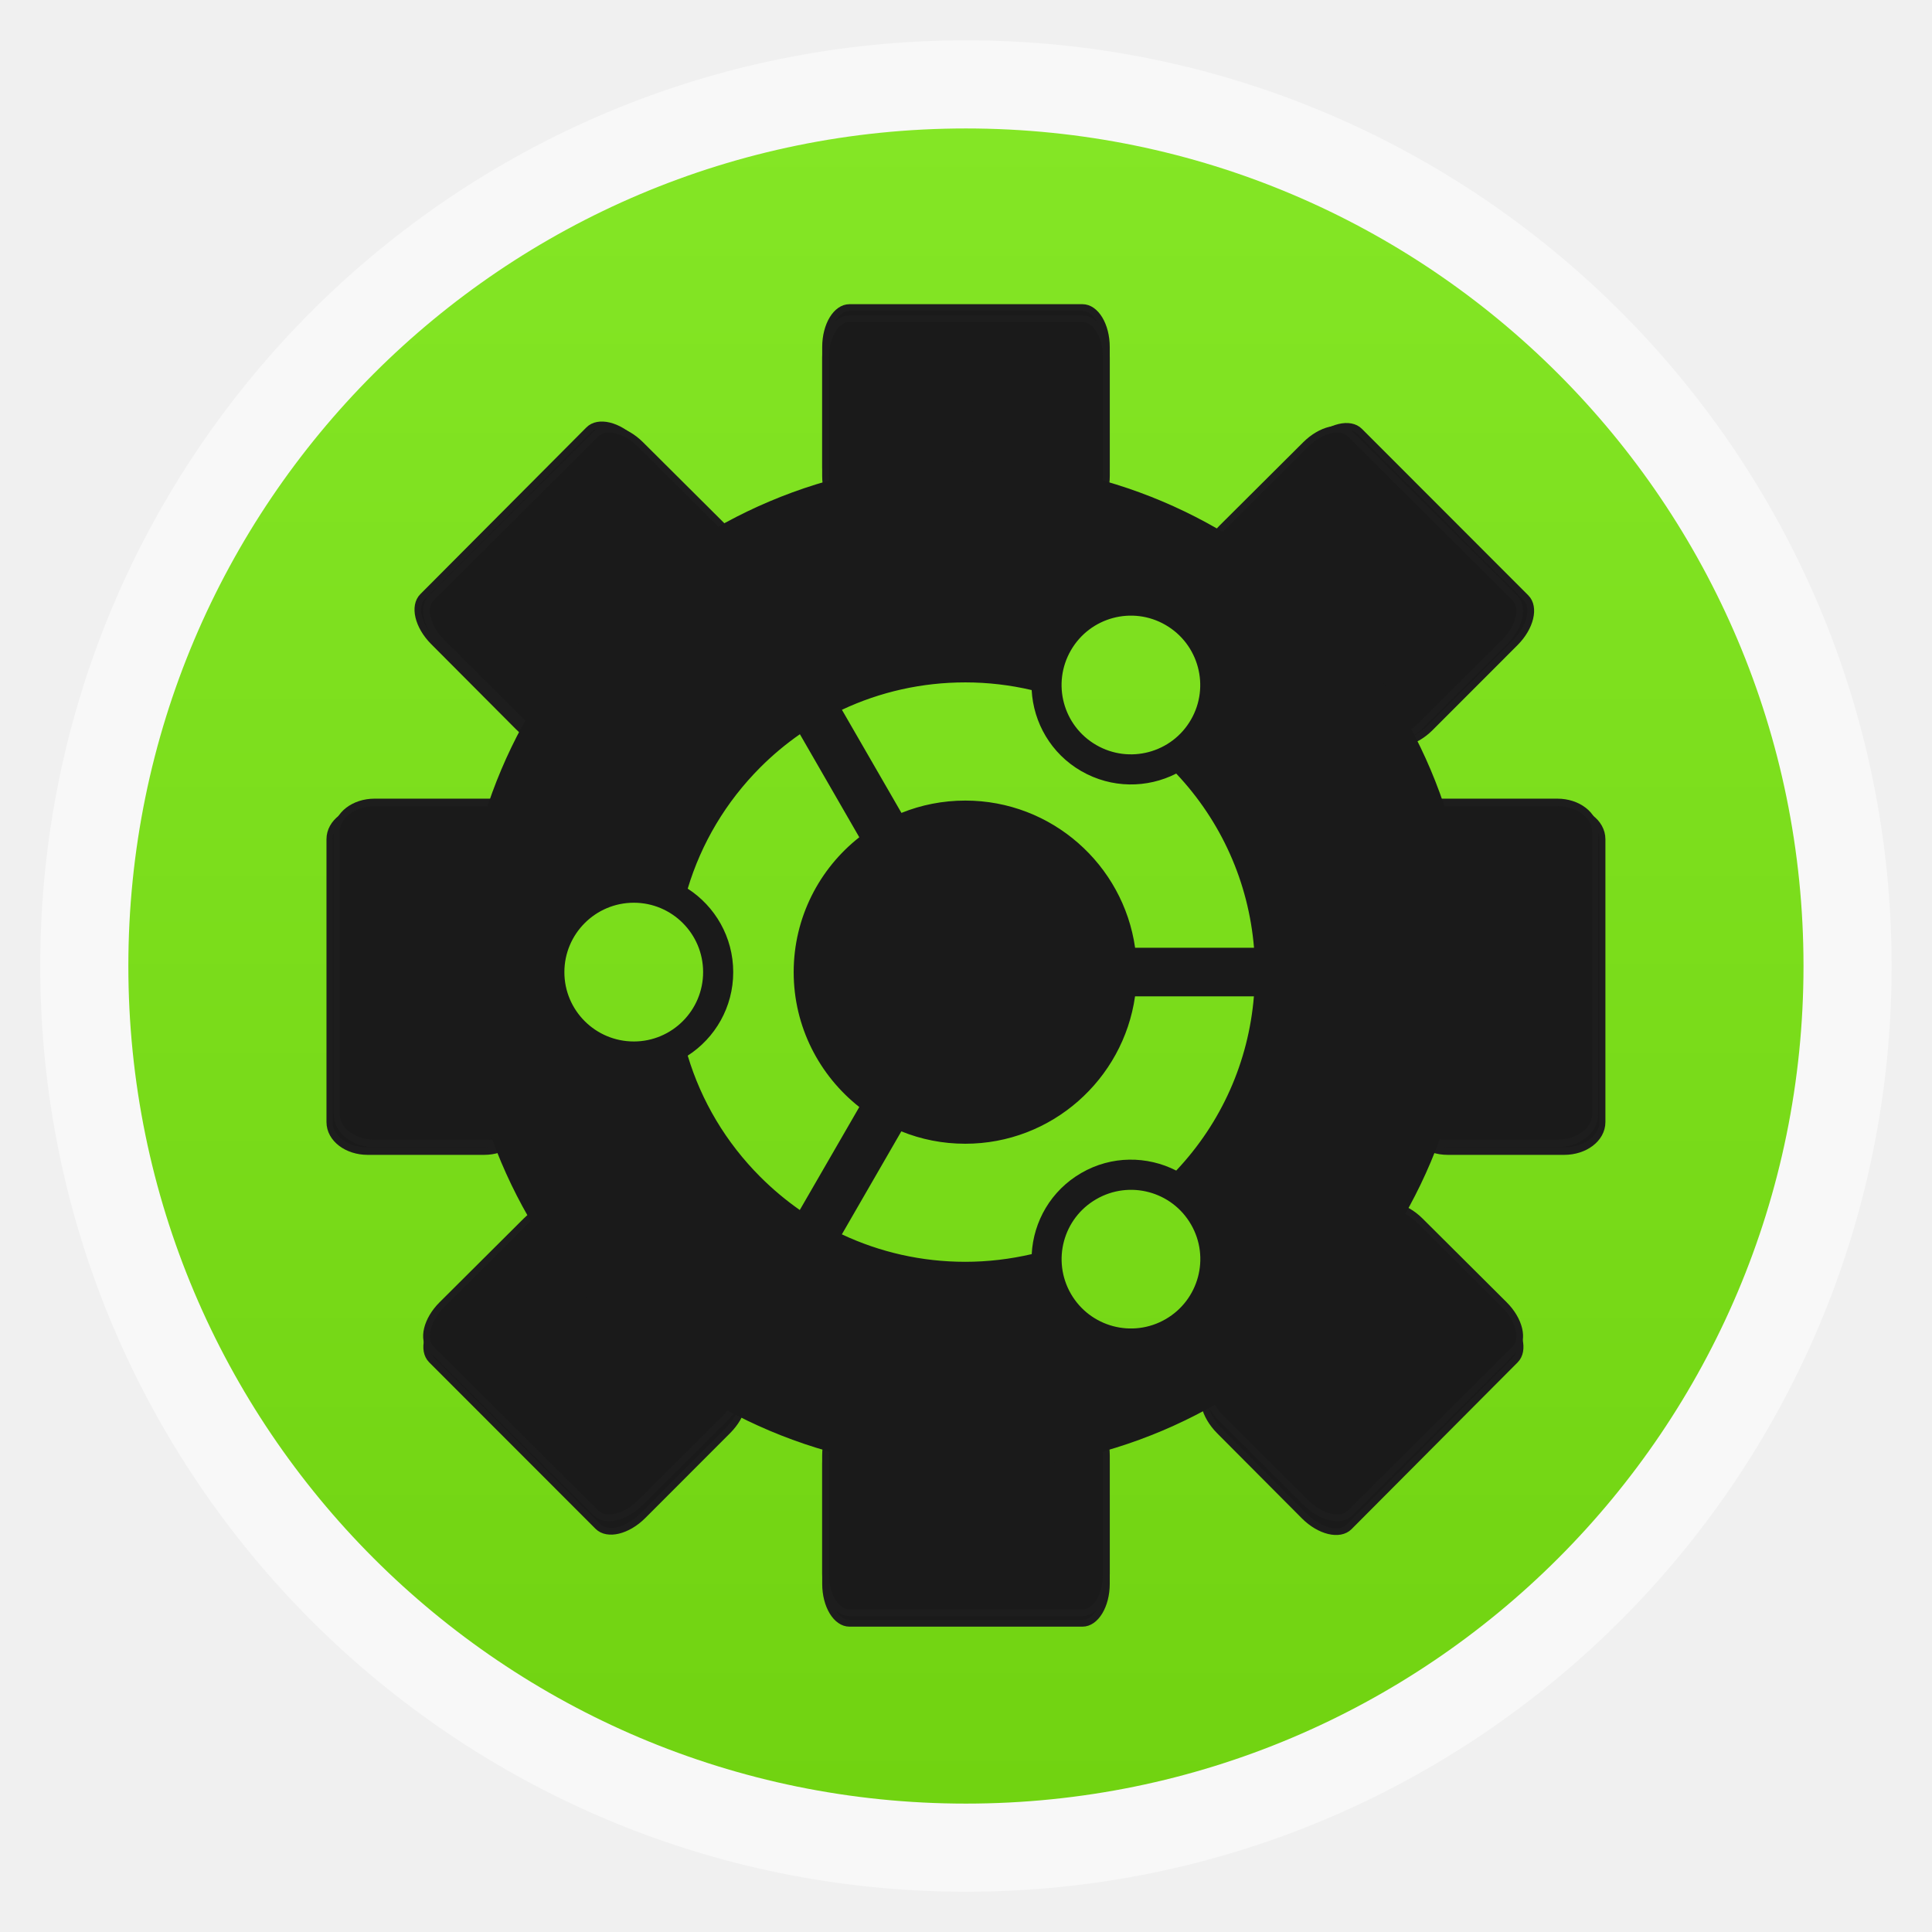
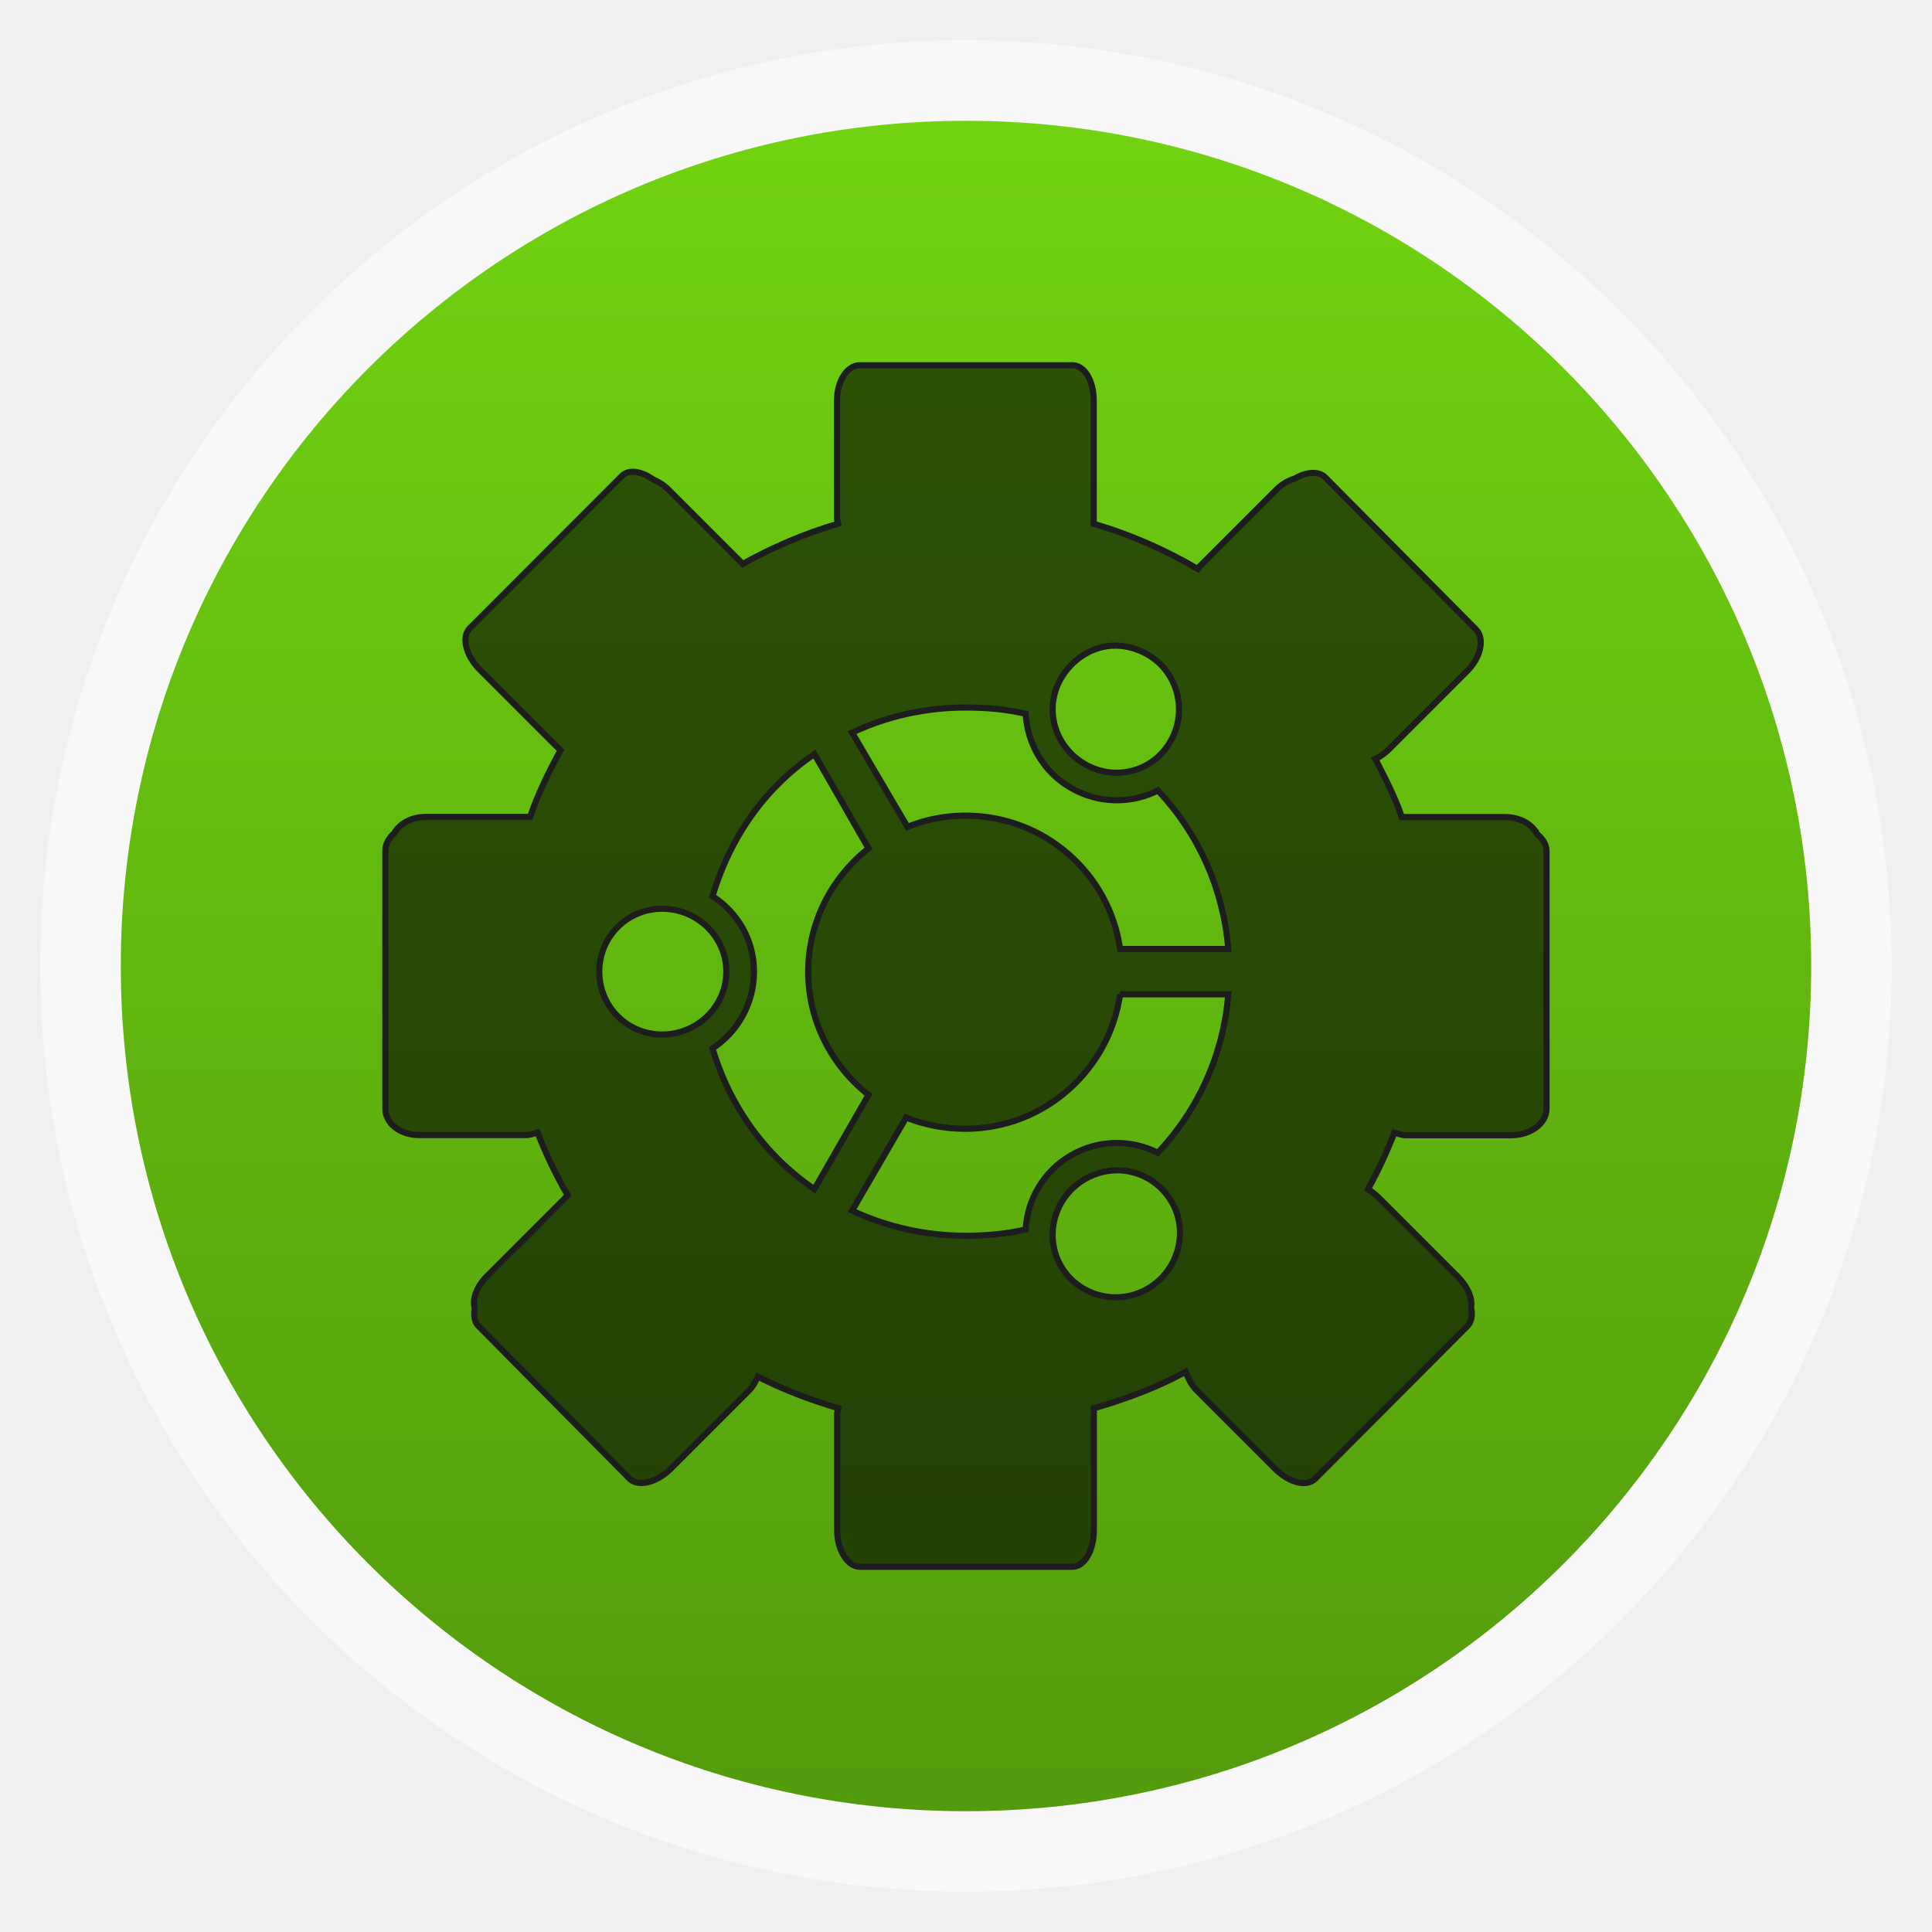
<svg xmlns="http://www.w3.org/2000/svg" xmlns:xlink="http://www.w3.org/1999/xlink" width="48" viewBox="0 0 13.547 13.547" height="48">
  <defs>
    <linearGradient id="linearGradient4460">
-       <stop offset="0" style="stop-color:#71d311" />
-       <stop offset="1" style="stop-color:#84e625" />
+       <stop offset="0" style="stop-color:#539b0d" />
+       <stop offset="1" style="stop-color:#71d311" />
    </linearGradient>
-     <linearGradient gradientTransform="matrix(1.09524 0 0 1.09524 -133.0018 -9.56867)" xlink:href="#linearGradient4460" id="linearGradient4500" y1="279.096" y2="268.33" gradientUnits="userSpaceOnUse" x2="0" />
+     <linearGradient gradientTransform="matrix(1.10525 0 0 1.10525 -134.2787 -295.7618)" xlink:href="#linearGradient4460" id="linearGradient3911" y1="279.096" y2="268.33" gradientUnits="userSpaceOnUse" x2="0" />
  </defs>
-   <g style="fill-rule:evenodd" transform="translate(0 -283.4533)">
-     <rect width="12.982" x=".282" y="283.736" rx="6.491" height="12.982" style="opacity:.5;fill:#fff" />
-     <rect width="11.746" x=".9" y="284.354" rx="5.873" height="11.746" style="fill:url(#linearGradient4500)" />
+   <g style="fill-rule:evenodd">
+     <rect width="12.982" x=".282" y=".282" rx="6.491" height="12.982" style="opacity:.5;fill:#fff" />
+     <rect width="11.853" x=".847" y=".847" rx="5.926" height="11.853" style="fill:url(#linearGradient3911)" />
  </g>
-   <g style="fill:#1a1a1a">
-     <g style="stroke:#1d1d1d">
-       <g style="stroke-width:.23" transform="matrix(.20342 0 0 .20596 1.91707 -205.1423)">
-         <rect width="9.682" x="19.032" y="1006.501" rx=".825" height="6.786" ry="1.344" />
-         <rect width="9.682" x="19.032" y="1044.508" rx=".825" ry="1.344" height="6.786" />
-       </g>
-       <g style="stroke-width:.229">
-         <g transform="matrix(.14503 .14562 -.14503 .14562 152.5395 -146.5342)">
-           <rect width="9.682" x="1024.316" y="-46.623" rx=".825" height="6.786" ry="1.344" transform="rotate(90)" />
-           <rect width="9.682" x="1024.316" y="-8.616" rx=".825" ry="1.344" height="6.786" transform="rotate(90)" />
-         </g>
-         <g transform="matrix(.14527 .14538 -.14527 .14538 152.8627 -146.1883)">
-           <rect width="9.682" x="19.032" y="1006.501" rx=".825" ry="1.344" height="6.786" />
-           <rect width="9.682" x="19.032" y="1044.508" rx=".825" height="6.786" ry="1.344" />
-         </g>
-       </g>
-       <g style="stroke-width:.212" transform="matrix(.19926 0 0 .24695 1.94573 -247.2742)">
-         <rect width="9.682" x="1024.316" y="-46.623" rx=".825" ry="1.344" height="6.786" transform="rotate(90)" />
-         <rect width="9.682" x="1024.316" y="-8.616" rx=".825" height="6.786" ry="1.344" transform="rotate(90)" />
-       </g>
-       <g style="stroke-width:.232" transform="matrix(.20342 0 0 .20257 1.91707 -201.6524)">
-         <rect width="9.682" x="19.032" y="1006.501" rx=".825" ry="1.344" height="6.786" />
-         <rect width="9.682" x="19.032" y="1044.508" rx=".825" height="6.786" ry="1.344" />
-       </g>
-       <g style="stroke-width:.213" transform="matrix(.19699 0 0 .24695 2.00074 -247.3284)">
-         <rect width="9.682" x="1024.316" y="-46.623" rx=".825" height="6.786" ry="1.344" transform="rotate(90)" />
-         <rect width="9.682" x="1024.316" y="-8.616" rx=".825" ry="1.344" height="6.786" transform="rotate(90)" />
-       </g>
-       <g style="stroke-width:.232">
-         <g transform="matrix(.14384 .14324 -.14384 .14324 151.386 -143.9727)">
-           <rect width="9.682" x="19.032" y="1006.501" rx=".825" height="6.786" ry="1.344" />
-           <rect width="9.682" x="19.032" y="1044.508" rx=".825" ry="1.344" height="6.786" />
-         </g>
-         <g transform="matrix(.14384 .14324 -.14384 .14324 151.3726 -144.0607)">
-           <rect width="9.682" x="1024.316" y="-46.623" rx=".825" ry="1.344" height="6.786" transform="rotate(90)" />
-           <rect width="9.682" x="1024.316" y="-8.616" rx=".825" height="6.786" ry="1.344" transform="rotate(90)" />
-         </g>
-       </g>
-     </g>
-     <g transform="matrix(.04715 0 0 .04715 .73784 10.5458)">
-       <path d="m 128,-155 c -41.417,0 -75,33.575 -75,75 C 53,-38.583 86.583,-5 128,-5 169.417,-5 203,-38.583 203,-80 203,-121.425 169.425,-155 128,-155 z m 15.608,28.05 c 2.85,-4.942 9.158,-6.625 14.075,-3.775 4.933,2.85 6.625,9.158 3.783,14.083 -2.842,4.942 -9.158,6.625 -14.083,3.775 -4.942,-2.85 -6.625,-9.15 -3.775,-14.083 z m -65,58.167 c -5.7,0 -10.325,-4.617 -10.325,-10.308 0,-5.692 4.625,-10.325 10.325,-10.325 5.692,0 10.308,4.625 10.308,10.317 0,5.692 -4.617,10.317 -10.308,10.317 z m 18.825,20.15 C 92.317,-53.75 88.65,-59.925 86.625,-66.675 c 4.075,-2.625 6.767,-7.208 6.767,-12.417 0,-5.208 -2.692,-9.783 -6.767,-12.417 2.025,-6.75 5.692,-12.925 10.808,-18.05 1.825,-1.825 3.792,-3.467 5.875,-4.917 l 8.833,15.325 c -5.933,4.667 -9.758,11.925 -9.758,20.058 0,8.125 3.825,15.375 9.758,20.058 l -8.85,15.317 c -2.067,-1.45 -4.033,-3.092 -5.858,-4.917 z m 60.258,21.15 c -4.933,2.85 -11.233,1.158 -14.083,-3.775 -2.842,-4.933 -1.158,-11.233 3.783,-14.075 4.933,-2.85 11.242,-1.167 14.083,3.767 2.85,4.917 1.158,11.233 -3.783,14.083 z m 1.583,-22.1 c -4.317,-2.2 -9.617,-2.25 -14.117,0.358 -4.517,2.608 -7.125,7.225 -7.375,12.067 -3.208,0.742 -6.517,1.142 -9.883,1.142 -6.458,0 -12.683,-1.417 -18.35,-4.083 l 8.842,-15.317 c 2.933,1.192 6.142,1.842 9.508,1.842 12.842,0 23.492,-9.55 25.25,-21.917 H 170.825 c -0.8,9.717 -4.817,18.767 -11.55,25.908 z M 153.158,-82.717 C 151.4,-95.075 140.75,-104.608 127.908,-104.608 c -3.358,0 -6.567,0.65 -9.5,1.833 l -8.85,-15.333 c 5.667,-2.667 11.9,-4.075 18.35,-4.075 3.358,0 6.675,0.392 9.867,1.142 0.258,4.833 2.875,9.458 7.375,12.05 4.517,2.6 9.808,2.567 14.125,0.367 6.725,7.133 10.758,16.192 11.567,25.908 h -17.683 z" />
-     </g>
-   </g>
+   <path style="stroke:#1d1d1d;fill-opacity:.6;stroke-width:.043" d="m 6.028,2.561 c -0.085,0 -0.159,0.107 -0.159,0.247 l 0,0.776 0,0.053 c 0,0.013 0.008,0.023 0.009,0.035 -0.235,0.068 -0.461,0.166 -0.67,0.282 l -0.52,-0.52 c -0.035,-0.035 -0.068,-0.054 -0.106,-0.071 -0.086,-0.059 -0.171,-0.076 -0.221,-0.026 L 3.294,4.405 c -0.06,0.061 -0.028,0.192 0.071,0.291 l 0.547,0.547 c 0.007,0.007 0.011,0.012 0.018,0.018 C 3.849,5.41 3.772,5.566 3.717,5.728 l -0.732,0 c -0.1,0 -0.184,0.048 -0.221,0.115 -0.038,0.033 -0.062,0.076 -0.062,0.123 l 0,1.808 c 0,0.103 0.103,0.185 0.238,0.185 l 0.75,0 c 0.028,0 0.054,-0.011 0.079,-0.018 0.06,0.153 0.13,0.3 0.212,0.441 -0.009,0.008 -0.017,0.017 -0.026,0.026 l -0.538,0.538 c -0.077,0.077 -0.107,0.163 -0.088,0.229 -0.009,0.048 -0.002,0.095 0.026,0.123 L 4.414,10.368 c 0.061,0.061 0.192,0.028 0.291,-0.071 L 5.252,9.75 c 0.03,-0.03 0.045,-0.064 0.062,-0.097 0.179,0.091 0.369,0.164 0.565,0.221 -0.001,0.012 -0.009,0.023 -0.009,0.035 l 0,0.759 0,0.062 c 0,0.14 0.074,0.256 0.159,0.256 l 1.491,0 c 0.085,0 0.15,-0.116 0.15,-0.256 l 0,-0.767 0,-0.053 c 0,-0.012 0.001,-0.023 0,-0.035 0.224,-0.065 0.443,-0.146 0.644,-0.256 0.016,0.044 0.038,0.091 0.079,0.132 l 0.547,0.547 c 0.099,0.099 0.222,0.131 0.282,0.071 L 10.288,9.3 C 10.319,9.27 10.327,9.22 10.315,9.168 10.327,9.103 10.291,9.021 10.218,8.948 L 9.68,8.41 c -0.028,-0.028 -0.058,-0.054 -0.088,-0.071 0.071,-0.128 0.132,-0.259 0.185,-0.397 0.025,0.006 0.052,0.018 0.079,0.018 l 0.741,0 c 0.135,0 0.247,-0.082 0.247,-0.185 l 0,-1.808 c 0,-0.049 -0.03,-0.09 -0.071,-0.123 -0.001,-0.002 0.001,-0.007 0,-0.009 -0.003,-0.002 -0.006,-0.007 -0.009,-0.009 -0.041,-0.058 -0.12,-0.097 -0.212,-0.097 l -0.723,0 C 9.782,5.587 9.711,5.454 9.644,5.322 9.678,5.306 9.711,5.282 9.741,5.252 L 10.288,4.705 c 0.099,-0.099 0.122,-0.23 0.062,-0.291 L 9.292,3.347 C 9.246,3.301 9.16,3.308 9.08,3.355 9.034,3.37 8.991,3.392 8.948,3.435 L 8.41,3.973 c -0.005,0.005 -0.004,0.013 -0.009,0.018 C 8.174,3.857 7.927,3.748 7.669,3.673 c 0.001,-0.012 0,-0.023 0,-0.035 l 0,-0.759 0,-0.071 c 0,-0.14 -0.065,-0.247 -0.15,-0.247 l -1.491,0 z m 1.764,1.967 c 0.085,-0.006 0.176,0.016 0.256,0.062 0.212,0.123 0.281,0.397 0.159,0.609 C 8.084,5.412 7.819,5.48 7.607,5.358 7.394,5.235 7.317,4.97 7.439,4.758 7.516,4.625 7.65,4.538 7.792,4.528 z M 6.769,4.961 c 0.144,0 0.286,0.012 0.423,0.044 0.011,0.208 0.124,0.409 0.318,0.52 0.194,0.112 0.423,0.112 0.609,0.018 0.289,0.307 0.459,0.693 0.494,1.111 l -0.759,0 C 7.778,6.122 7.321,5.719 6.769,5.719 c -0.144,0 -0.28,0.028 -0.406,0.079 L 5.975,5.137 C 6.219,5.022 6.491,4.961 6.769,4.961 z M 5.71,5.287 6.09,5.949 c -0.255,0.201 -0.423,0.514 -0.423,0.864 0,0.35 0.168,0.663 0.423,0.864 L 5.71,8.339 C 5.622,8.277 5.533,8.206 5.455,8.127 5.235,7.907 5.083,7.642 4.996,7.351 5.171,7.238 5.287,7.037 5.287,6.813 5.287,6.589 5.171,6.397 4.996,6.284 5.083,5.993 5.235,5.719 5.455,5.499 5.533,5.42 5.621,5.349 5.71,5.287 z M 4.643,6.372 c 0.245,0 0.45,0.196 0.45,0.441 0,0.245 -0.205,0.441 -0.45,0.441 -0.245,0 -0.441,-0.196 -0.441,-0.441 0,-0.245 0.196,-0.441 0.441,-0.441 z m 3.211,0.6 0.759,0 C 8.578,7.39 8.408,7.776 8.118,8.083 7.933,7.988 7.703,7.989 7.51,8.101 7.316,8.213 7.203,8.413 7.192,8.621 c -0.138,0.032 -0.279,0.044 -0.423,0.044 -0.278,0 -0.55,-0.062 -0.794,-0.176 L 6.354,7.836 c 0.126,0.051 0.27,0.079 0.415,0.079 0.552,0 1.009,-0.411 1.085,-0.944 z m 0.009,1.235 c 0.142,0.01 0.276,0.088 0.353,0.221 C 8.338,8.639 8.26,8.913 8.048,9.036 7.836,9.159 7.562,9.089 7.439,8.877 7.317,8.665 7.394,8.391 7.607,8.268 7.686,8.222 7.777,8.201 7.863,8.207 z" />
</svg>
